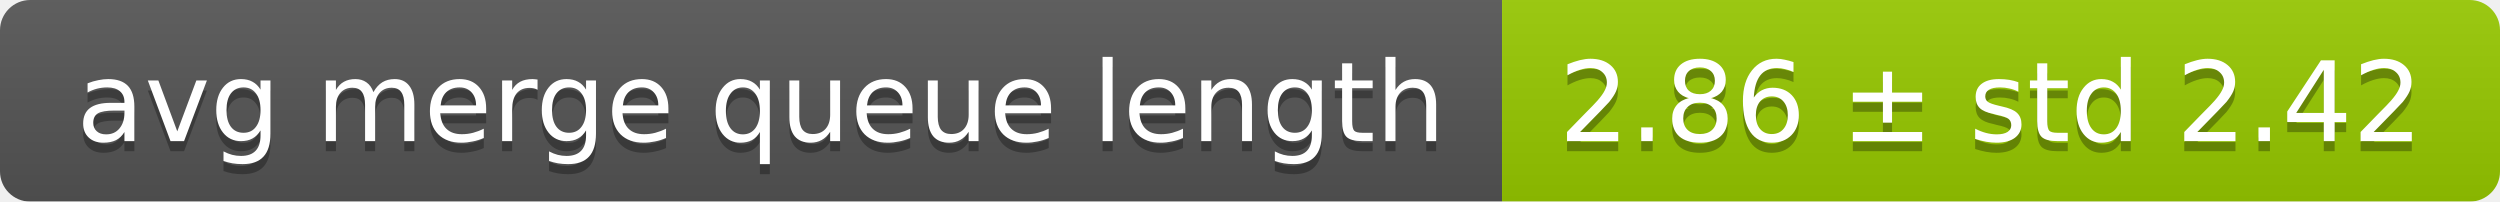
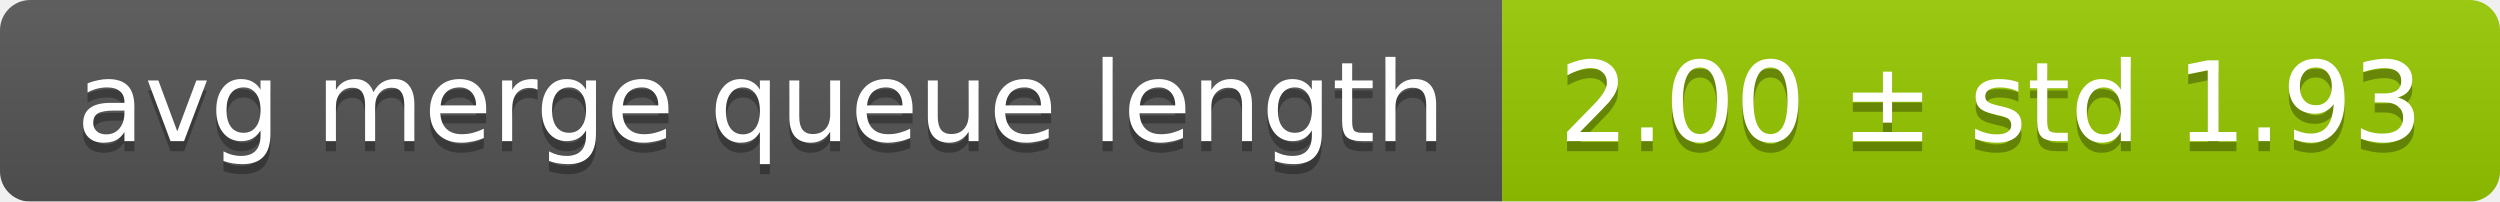
<svg xmlns="http://www.w3.org/2000/svg" width="248" height="20">
  <linearGradient id="smooth" x2="0" y2="100%">
    <stop offset="0" stop-color="#bbb" stop-opacity=".1" />
    <stop offset="1" stop-opacity=".1" />
  </linearGradient>
  <mask id="round">
    <rect width="248" height="20" rx="3" fill="#fff" />
  </mask>
  <g mask="url(#round)">
    <rect width="149" height="20" fill="#555" />
    <rect x="149" width="99" height="20" fill="#97ca00" />
    <rect width="248" height="20" fill="url(#smooth)" />
  </g>
  <g fill="#fff" text-anchor="middle" font-family="DejaVu Sans,Verdana,Geneva,sans-serif" font-size="11">
    <text x="75.5" y="15" fill="#010101" fill-opacity=".3">avg merge queue length</text>
    <text x="75.5" y="14">avg merge queue length</text>
-     <text x="197.5" y="15" fill="#010101" fill-opacity=".3">2.86 ± std 2.42</text>
-     <text x="197.5" y="14">2.86 ± std 2.42</text>
+     <text x="197.5" y="15" fill="#010101" fill-opacity=".3">2.00 ± std 1.93</text>
+     <text x="197.5" y="14">2.00 ± std 1.93</text>
  </g>
</svg>
